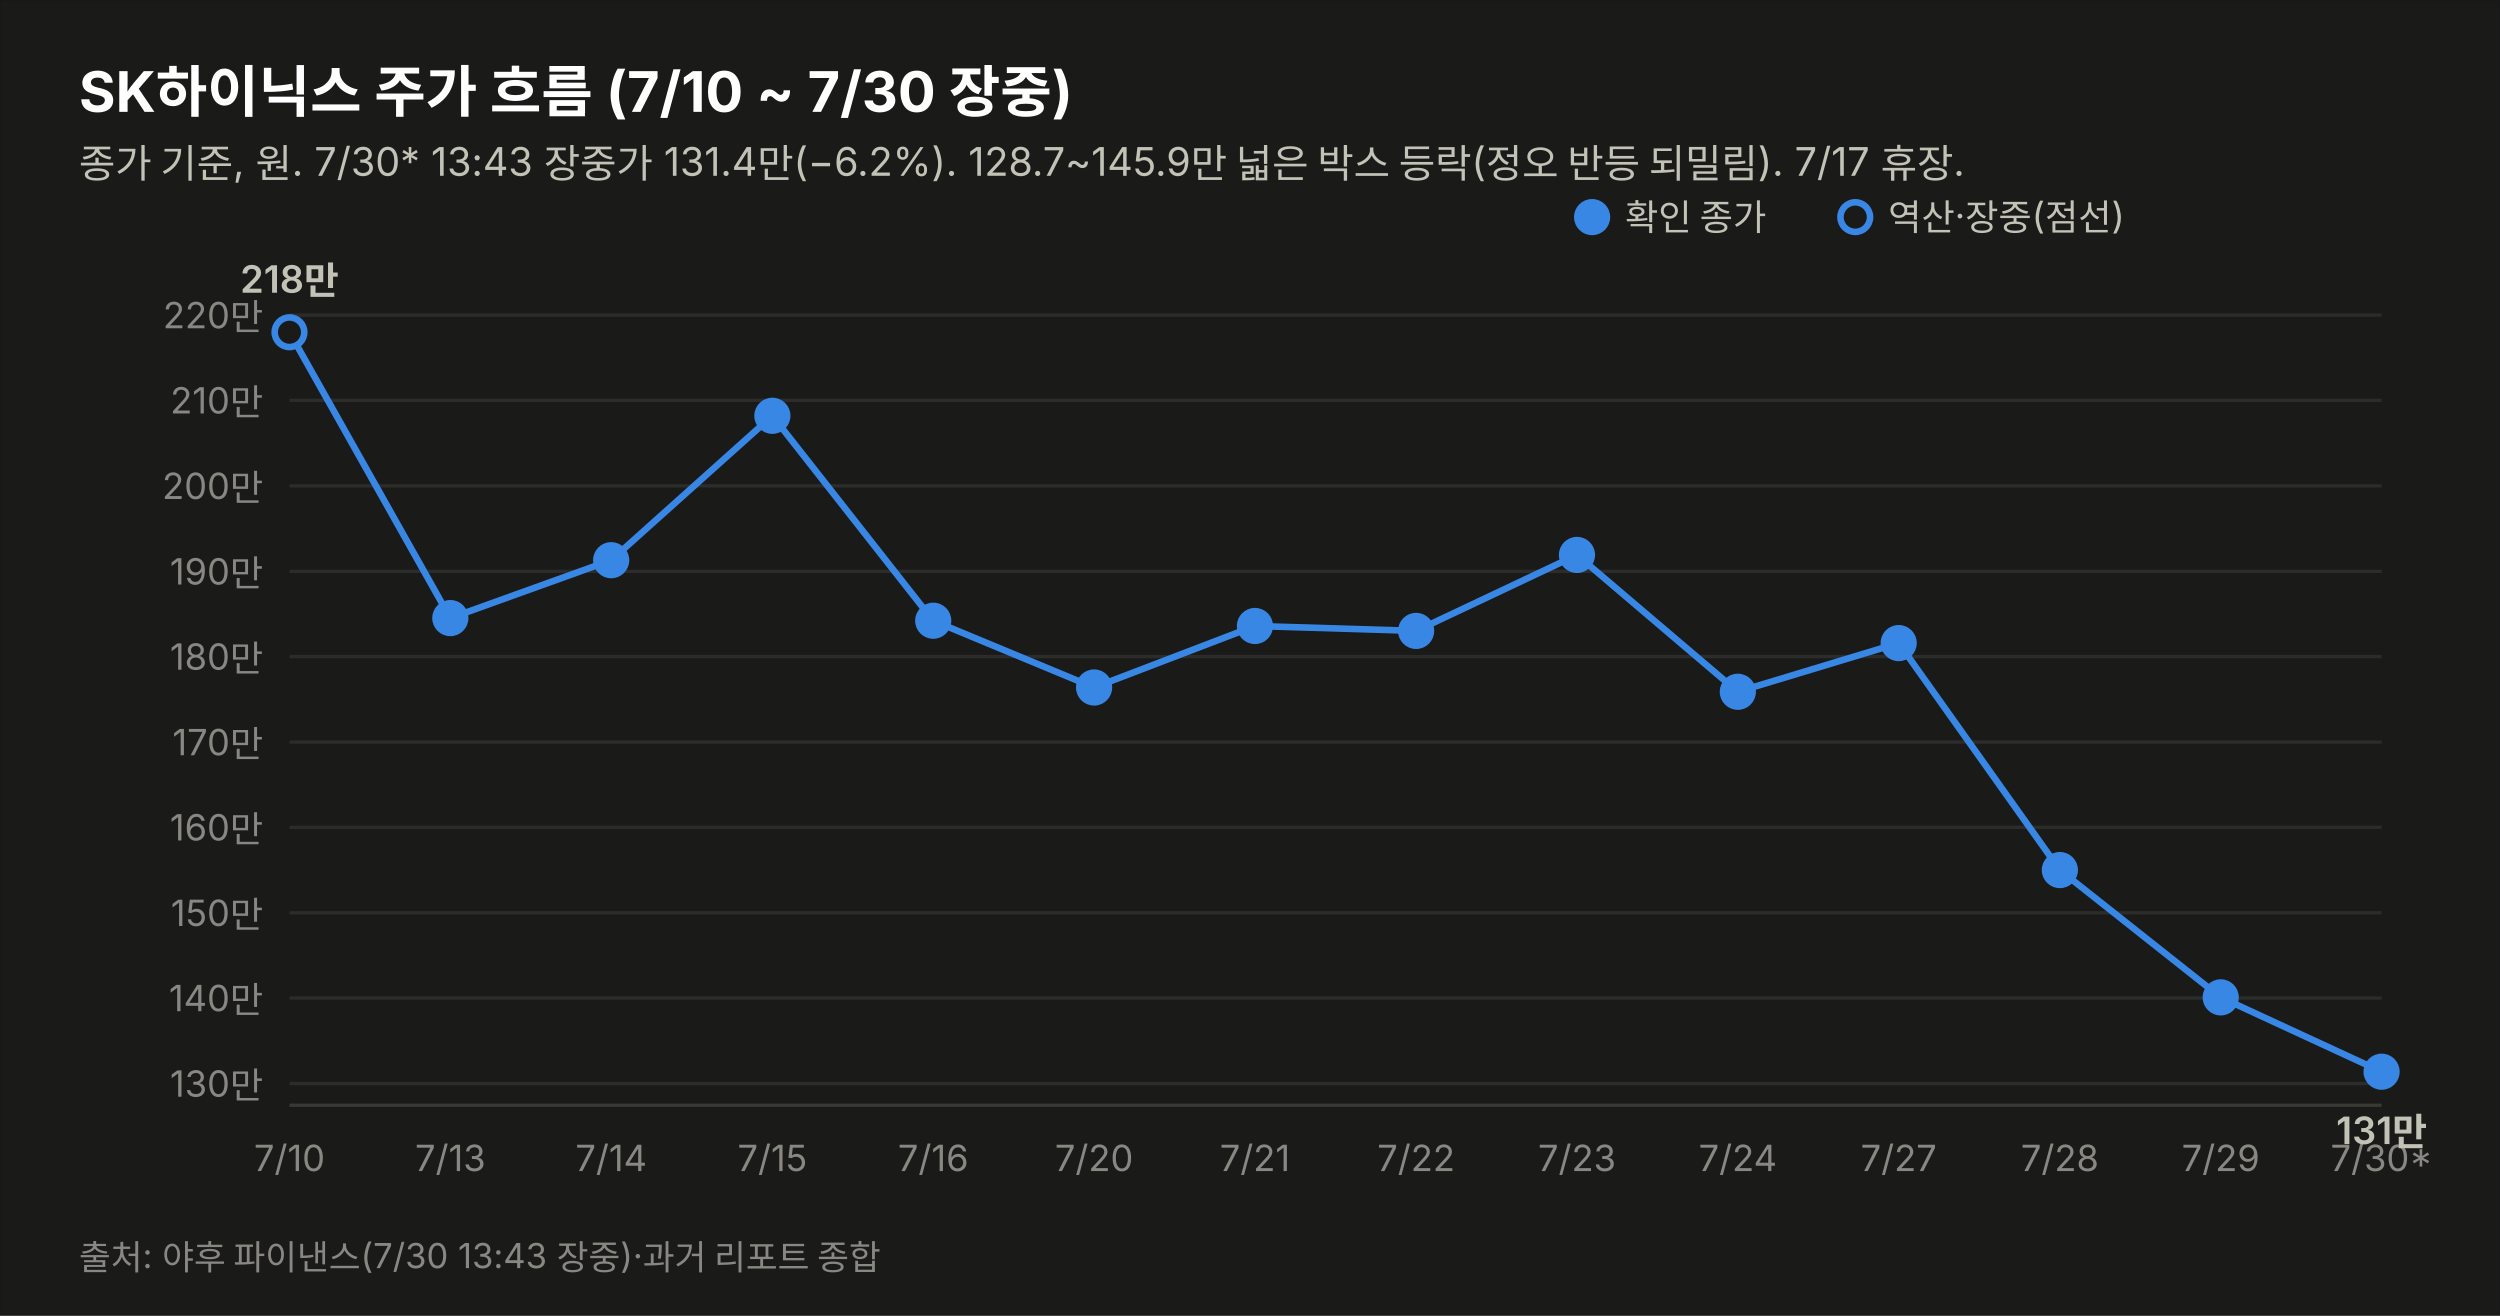
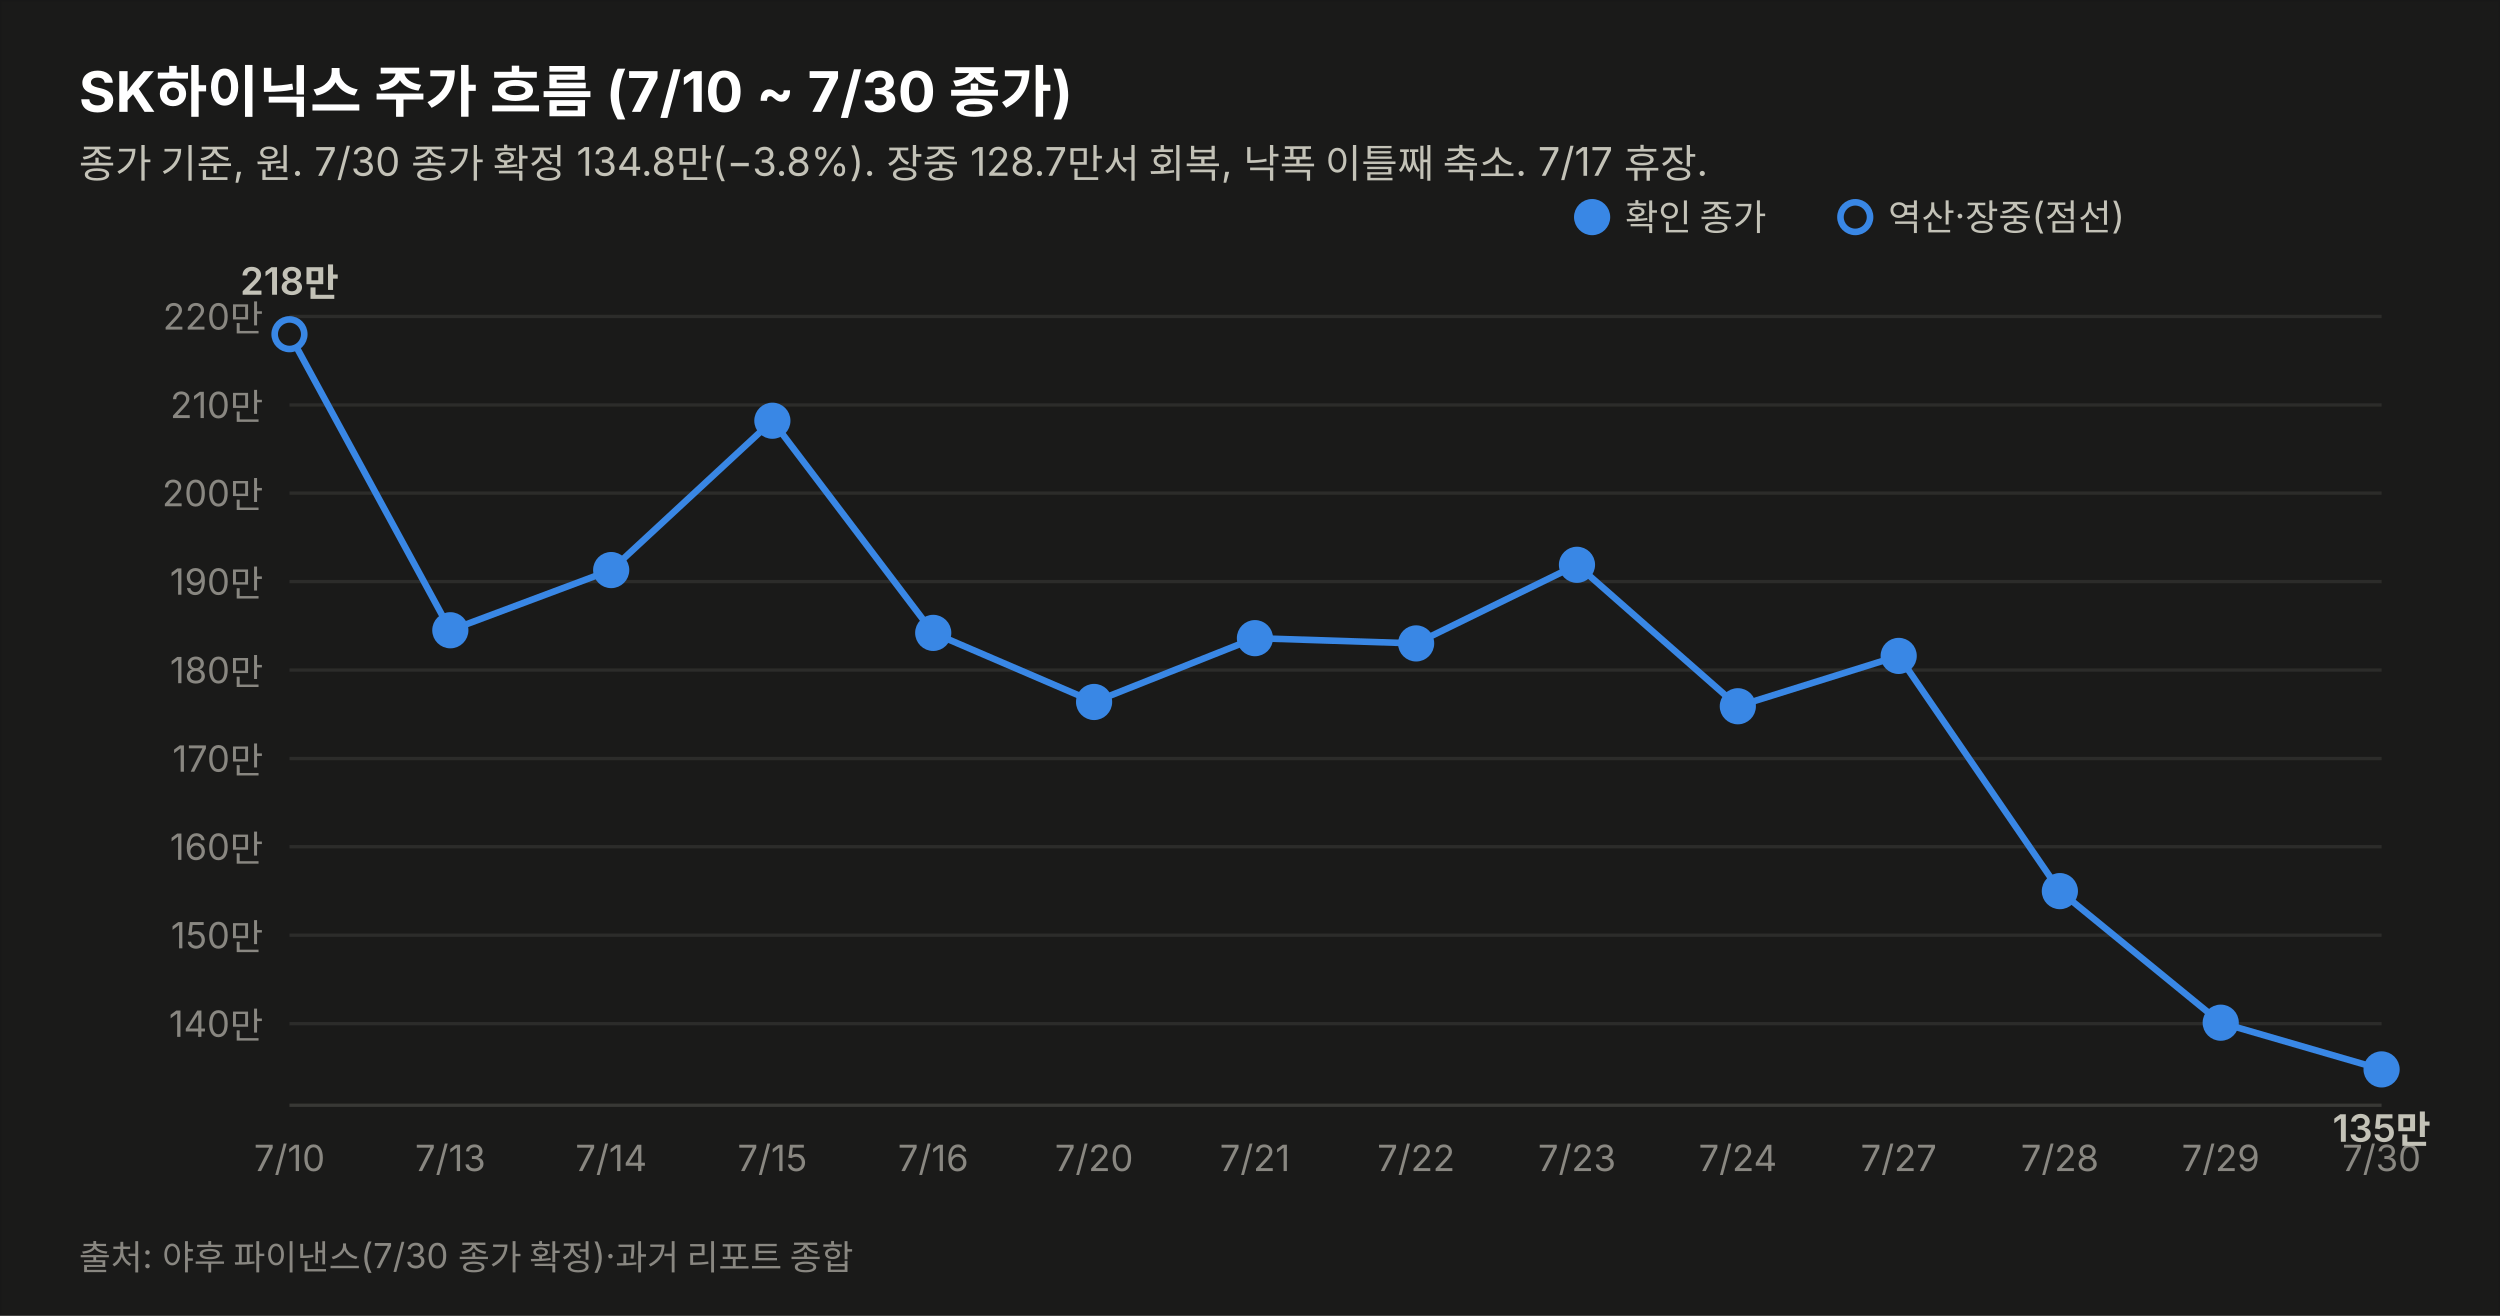
<svg xmlns="http://www.w3.org/2000/svg" width="760" height="400" viewBox="0 0 760 400" font-family="system-ui,-apple-system,&quot;Segoe UI&quot;,&quot;Malgun Gothic&quot;,&quot;Apple SD Gothic Neo&quot;,sans-serif">
  <rect width="760" height="400" fill="#1a1a19" stroke="rgba(11,11,11,0.10)" />
-   <text x="24" y="34" font-size="17" font-weight="700" fill="#ffffff">SK하이닉스 주가 흐름 (7/10 ~ 7/30 장중)</text>
-   <text x="24" y="54" font-size="12" fill="#c3c2b7">종가 기준, 원. 7/30* 13:43 장중가 131.4만(−6.2%). 128.7~145.9만 넓은 박스 등락(정오 반등 되밀림). 7/17 휴장.</text>
-   <line x1="88" y1="329.4" x2="724" y2="329.4" stroke="#2c2c2a" stroke-width="1" />
-   <text x="80" y="333.4" font-size="11" fill="#898781" text-anchor="end" style="font-variant-numeric:tabular-nums">130만</text>
-   <line x1="88" y1="303.4" x2="724" y2="303.4" stroke="#2c2c2a" stroke-width="1" />
-   <text x="80" y="307.4" font-size="11" fill="#898781" text-anchor="end" style="font-variant-numeric:tabular-nums">140만</text>
-   <line x1="88" y1="277.5" x2="724" y2="277.5" stroke="#2c2c2a" stroke-width="1" />
-   <text x="80" y="281.5" font-size="11" fill="#898781" text-anchor="end" style="font-variant-numeric:tabular-nums">150만</text>
-   <line x1="88" y1="251.5" x2="724" y2="251.5" stroke="#2c2c2a" stroke-width="1" />
-   <text x="80" y="255.5" font-size="11" fill="#898781" text-anchor="end" style="font-variant-numeric:tabular-nums">160만</text>
-   <line x1="88" y1="225.6" x2="724" y2="225.6" stroke="#2c2c2a" stroke-width="1" />
-   <text x="80" y="229.6" font-size="11" fill="#898781" text-anchor="end" style="font-variant-numeric:tabular-nums">170만</text>
-   <line x1="88" y1="199.6" x2="724" y2="199.6" stroke="#2c2c2a" stroke-width="1" />
-   <text x="80" y="203.6" font-size="11" fill="#898781" text-anchor="end" style="font-variant-numeric:tabular-nums">180만</text>
-   <line x1="88" y1="173.7" x2="724" y2="173.7" stroke="#2c2c2a" stroke-width="1" />
-   <text x="80" y="177.7" font-size="11" fill="#898781" text-anchor="end" style="font-variant-numeric:tabular-nums">190만</text>
-   <line x1="88" y1="147.7" x2="724" y2="147.7" stroke="#2c2c2a" stroke-width="1" />
-   <text x="80" y="151.7" font-size="11" fill="#898781" text-anchor="end" style="font-variant-numeric:tabular-nums">200만</text>
-   <line x1="88" y1="121.7" x2="724" y2="121.7" stroke="#2c2c2a" stroke-width="1" />
-   <text x="80" y="125.7" font-size="11" fill="#898781" text-anchor="end" style="font-variant-numeric:tabular-nums">210만</text>
-   <line x1="88" y1="95.8" x2="724" y2="95.8" stroke="#2c2c2a" stroke-width="1" />
-   <text x="80" y="99.8" font-size="11" fill="#898781" text-anchor="end" style="font-variant-numeric:tabular-nums">220만</text>
+   <text x="24" y="34" font-size="17" font-weight="700" fill="#ffffff">SK하이닉스 주가 흐름 (7/10 ~ 7/30 종가)</text>
+   <text x="24" y="54" font-size="12" fill="#c3c2b7">종가 기준, 원. 7/30 종가 확정 134.8만(−3.8%). 장중 128.7만서 회복, 낙폭 이틀째 축소. 7/17 휴장.</text>
+   <line x1="88" y1="311.2" x2="724" y2="311.2" stroke="#2c2c2a" stroke-width="1" />
+   <text x="80" y="315.2" font-size="11" fill="#898781" text-anchor="end" style="font-variant-numeric:tabular-nums">140만</text>
+   <line x1="88" y1="284.3" x2="724" y2="284.3" stroke="#2c2c2a" stroke-width="1" />
+   <text x="80" y="288.3" font-size="11" fill="#898781" text-anchor="end" style="font-variant-numeric:tabular-nums">150만</text>
+   <line x1="88" y1="257.4" x2="724" y2="257.4" stroke="#2c2c2a" stroke-width="1" />
+   <text x="80" y="261.4" font-size="11" fill="#898781" text-anchor="end" style="font-variant-numeric:tabular-nums">160만</text>
+   <line x1="88" y1="230.6" x2="724" y2="230.6" stroke="#2c2c2a" stroke-width="1" />
+   <text x="80" y="234.6" font-size="11" fill="#898781" text-anchor="end" style="font-variant-numeric:tabular-nums">170만</text>
+   <line x1="88" y1="203.7" x2="724" y2="203.7" stroke="#2c2c2a" stroke-width="1" />
+   <text x="80" y="207.7" font-size="11" fill="#898781" text-anchor="end" style="font-variant-numeric:tabular-nums">180만</text>
+   <line x1="88" y1="176.8" x2="724" y2="176.8" stroke="#2c2c2a" stroke-width="1" />
+   <text x="80" y="180.8" font-size="11" fill="#898781" text-anchor="end" style="font-variant-numeric:tabular-nums">190만</text>
+   <line x1="88" y1="149.9" x2="724" y2="149.9" stroke="#2c2c2a" stroke-width="1" />
+   <text x="80" y="153.9" font-size="11" fill="#898781" text-anchor="end" style="font-variant-numeric:tabular-nums">200만</text>
+   <line x1="88" y1="123.1" x2="724" y2="123.1" stroke="#2c2c2a" stroke-width="1" />
+   <text x="80" y="127.1" font-size="11" fill="#898781" text-anchor="end" style="font-variant-numeric:tabular-nums">210만</text>
+   <line x1="88" y1="96.2" x2="724" y2="96.2" stroke="#2c2c2a" stroke-width="1" />
+   <text x="80" y="100.2" font-size="11" fill="#898781" text-anchor="end" style="font-variant-numeric:tabular-nums">220만</text>
  <line x1="88" y1="336" x2="724" y2="336" stroke="#383835" stroke-width="1" />
-   <path d="M88.0,101.0 L136.9,187.9 L185.8,170.3 L234.8,126.4 L283.7,188.7 L332.6,209.0 L381.5,190.3 L430.5,191.8 L479.4,168.7 L528.3,210.3 L577.2,195.5 L626.2,264.5 L675.1,303.2 L724.0,325.8" fill="none" stroke="#3987e5" stroke-width="2" />
-   <circle cx="88.0" cy="101.0" r="4.5" fill="#1a1a19" stroke="#3987e5" stroke-width="2" />
+   <path d="M88.0,101.6 L136.9,191.6 L185.8,173.3 L234.8,127.9 L283.7,192.4 L332.6,213.4 L381.5,194.0 L430.5,195.6 L479.4,171.7 L528.3,214.7 L577.2,199.4 L626.2,270.9 L675.1,310.9 L724.0,325.1" fill="none" stroke="#3987e5" stroke-width="2" />
+   <circle cx="88.0" cy="101.6" r="4.5" fill="#1a1a19" stroke="#3987e5" stroke-width="2" />
  <text x="88.0" y="356" font-size="11" fill="#898781" text-anchor="middle">7/10</text>
-   <text x="88.0" y="89.0" font-size="11.5" font-weight="600" fill="#c3c2b7" text-anchor="middle" style="font-variant-numeric:tabular-nums">218만</text>
-   <circle cx="136.9" cy="187.9" r="4.5" fill="#3987e5" stroke="#3987e5" stroke-width="2" />
+   <text x="88.0" y="89.6" font-size="11.5" font-weight="600" fill="#c3c2b7" text-anchor="middle" style="font-variant-numeric:tabular-nums">218만</text>
+   <circle cx="136.9" cy="191.6" r="4.5" fill="#3987e5" stroke="#3987e5" stroke-width="2" />
  <text x="136.9" y="356" font-size="11" fill="#898781" text-anchor="middle">7/13</text>
-   <circle cx="185.8" cy="170.3" r="4.5" fill="#3987e5" stroke="#3987e5" stroke-width="2" />
+   <circle cx="185.8" cy="173.3" r="4.5" fill="#3987e5" stroke="#3987e5" stroke-width="2" />
  <text x="185.8" y="356" font-size="11" fill="#898781" text-anchor="middle">7/14</text>
-   <circle cx="234.8" cy="126.4" r="4.5" fill="#3987e5" stroke="#3987e5" stroke-width="2" />
+   <circle cx="234.8" cy="127.9" r="4.5" fill="#3987e5" stroke="#3987e5" stroke-width="2" />
  <text x="234.8" y="356" font-size="11" fill="#898781" text-anchor="middle">7/15</text>
-   <circle cx="283.7" cy="188.7" r="4.5" fill="#3987e5" stroke="#3987e5" stroke-width="2" />
+   <circle cx="283.7" cy="192.4" r="4.5" fill="#3987e5" stroke="#3987e5" stroke-width="2" />
  <text x="283.7" y="356" font-size="11" fill="#898781" text-anchor="middle">7/16</text>
-   <circle cx="332.6" cy="209.0" r="4.5" fill="#3987e5" stroke="#3987e5" stroke-width="2" />
+   <circle cx="332.6" cy="213.4" r="4.5" fill="#3987e5" stroke="#3987e5" stroke-width="2" />
  <text x="332.6" y="356" font-size="11" fill="#898781" text-anchor="middle">7/20</text>
-   <circle cx="381.5" cy="190.3" r="4.5" fill="#3987e5" stroke="#3987e5" stroke-width="2" />
+   <circle cx="381.5" cy="194.0" r="4.5" fill="#3987e5" stroke="#3987e5" stroke-width="2" />
  <text x="381.5" y="356" font-size="11" fill="#898781" text-anchor="middle">7/21</text>
-   <circle cx="430.5" cy="191.8" r="4.5" fill="#3987e5" stroke="#3987e5" stroke-width="2" />
+   <circle cx="430.5" cy="195.6" r="4.5" fill="#3987e5" stroke="#3987e5" stroke-width="2" />
  <text x="430.5" y="356" font-size="11" fill="#898781" text-anchor="middle">7/22</text>
-   <circle cx="479.4" cy="168.7" r="4.5" fill="#3987e5" stroke="#3987e5" stroke-width="2" />
+   <circle cx="479.4" cy="171.7" r="4.5" fill="#3987e5" stroke="#3987e5" stroke-width="2" />
  <text x="479.4" y="356" font-size="11" fill="#898781" text-anchor="middle">7/23</text>
-   <circle cx="528.3" cy="210.3" r="4.5" fill="#3987e5" stroke="#3987e5" stroke-width="2" />
+   <circle cx="528.3" cy="214.7" r="4.5" fill="#3987e5" stroke="#3987e5" stroke-width="2" />
  <text x="528.3" y="356" font-size="11" fill="#898781" text-anchor="middle">7/24</text>
-   <circle cx="577.2" cy="195.5" r="4.5" fill="#3987e5" stroke="#3987e5" stroke-width="2" />
+   <circle cx="577.2" cy="199.4" r="4.5" fill="#3987e5" stroke="#3987e5" stroke-width="2" />
  <text x="577.2" y="356" font-size="11" fill="#898781" text-anchor="middle">7/27</text>
-   <circle cx="626.2" cy="264.5" r="4.5" fill="#3987e5" stroke="#3987e5" stroke-width="2" />
+   <circle cx="626.2" cy="270.9" r="4.5" fill="#3987e5" stroke="#3987e5" stroke-width="2" />
  <text x="626.2" y="356" font-size="11" fill="#898781" text-anchor="middle">7/28</text>
-   <circle cx="675.1" cy="303.2" r="4.5" fill="#3987e5" stroke="#3987e5" stroke-width="2" />
+   <circle cx="675.1" cy="310.9" r="4.5" fill="#3987e5" stroke="#3987e5" stroke-width="2" />
  <text x="675.1" y="356" font-size="11" fill="#898781" text-anchor="middle">7/29</text>
-   <circle cx="724.0" cy="325.8" r="4.5" fill="#3987e5" stroke="#3987e5" stroke-width="2" />
-   <text x="724.0" y="356" font-size="11" fill="#898781" text-anchor="middle">7/30*</text>
-   <text x="724.0" y="347.8" font-size="11.5" font-weight="600" fill="#c3c2b7" text-anchor="middle" style="font-variant-numeric:tabular-nums">131만</text>
+   <circle cx="724.0" cy="325.1" r="4.5" fill="#3987e5" stroke="#3987e5" stroke-width="2" />
+   <text x="724.0" y="356" font-size="11" fill="#898781" text-anchor="middle">7/30</text>
+   <text x="724.0" y="347.1" font-size="11.5" font-weight="600" fill="#c3c2b7" text-anchor="middle" style="font-variant-numeric:tabular-nums">135만</text>
  <circle cx="484" cy="66" r="4.5" fill="#3987e5" stroke="#3987e5" stroke-width="2" />
  <text x="494" y="70" font-size="11" fill="#c3c2b7">확인 종가</text>
  <circle cx="564" cy="66" r="4.5" fill="#1a1a19" stroke="#3987e5" stroke-width="2" />
  <text x="574" y="70" font-size="11" fill="#c3c2b7">역산·장중(점선)</text>
-   <text x="24" y="386" font-size="10.5" fill="#898781">출처: 야후 파이낸스(7/30 13:43 장중)·과거 리포트 종합</text>
+   <text x="24" y="386" font-size="10.5" fill="#898781">출처: 야후 파이낸스(7/30 종가 확정)·과거 리포트 종합</text>
</svg>
